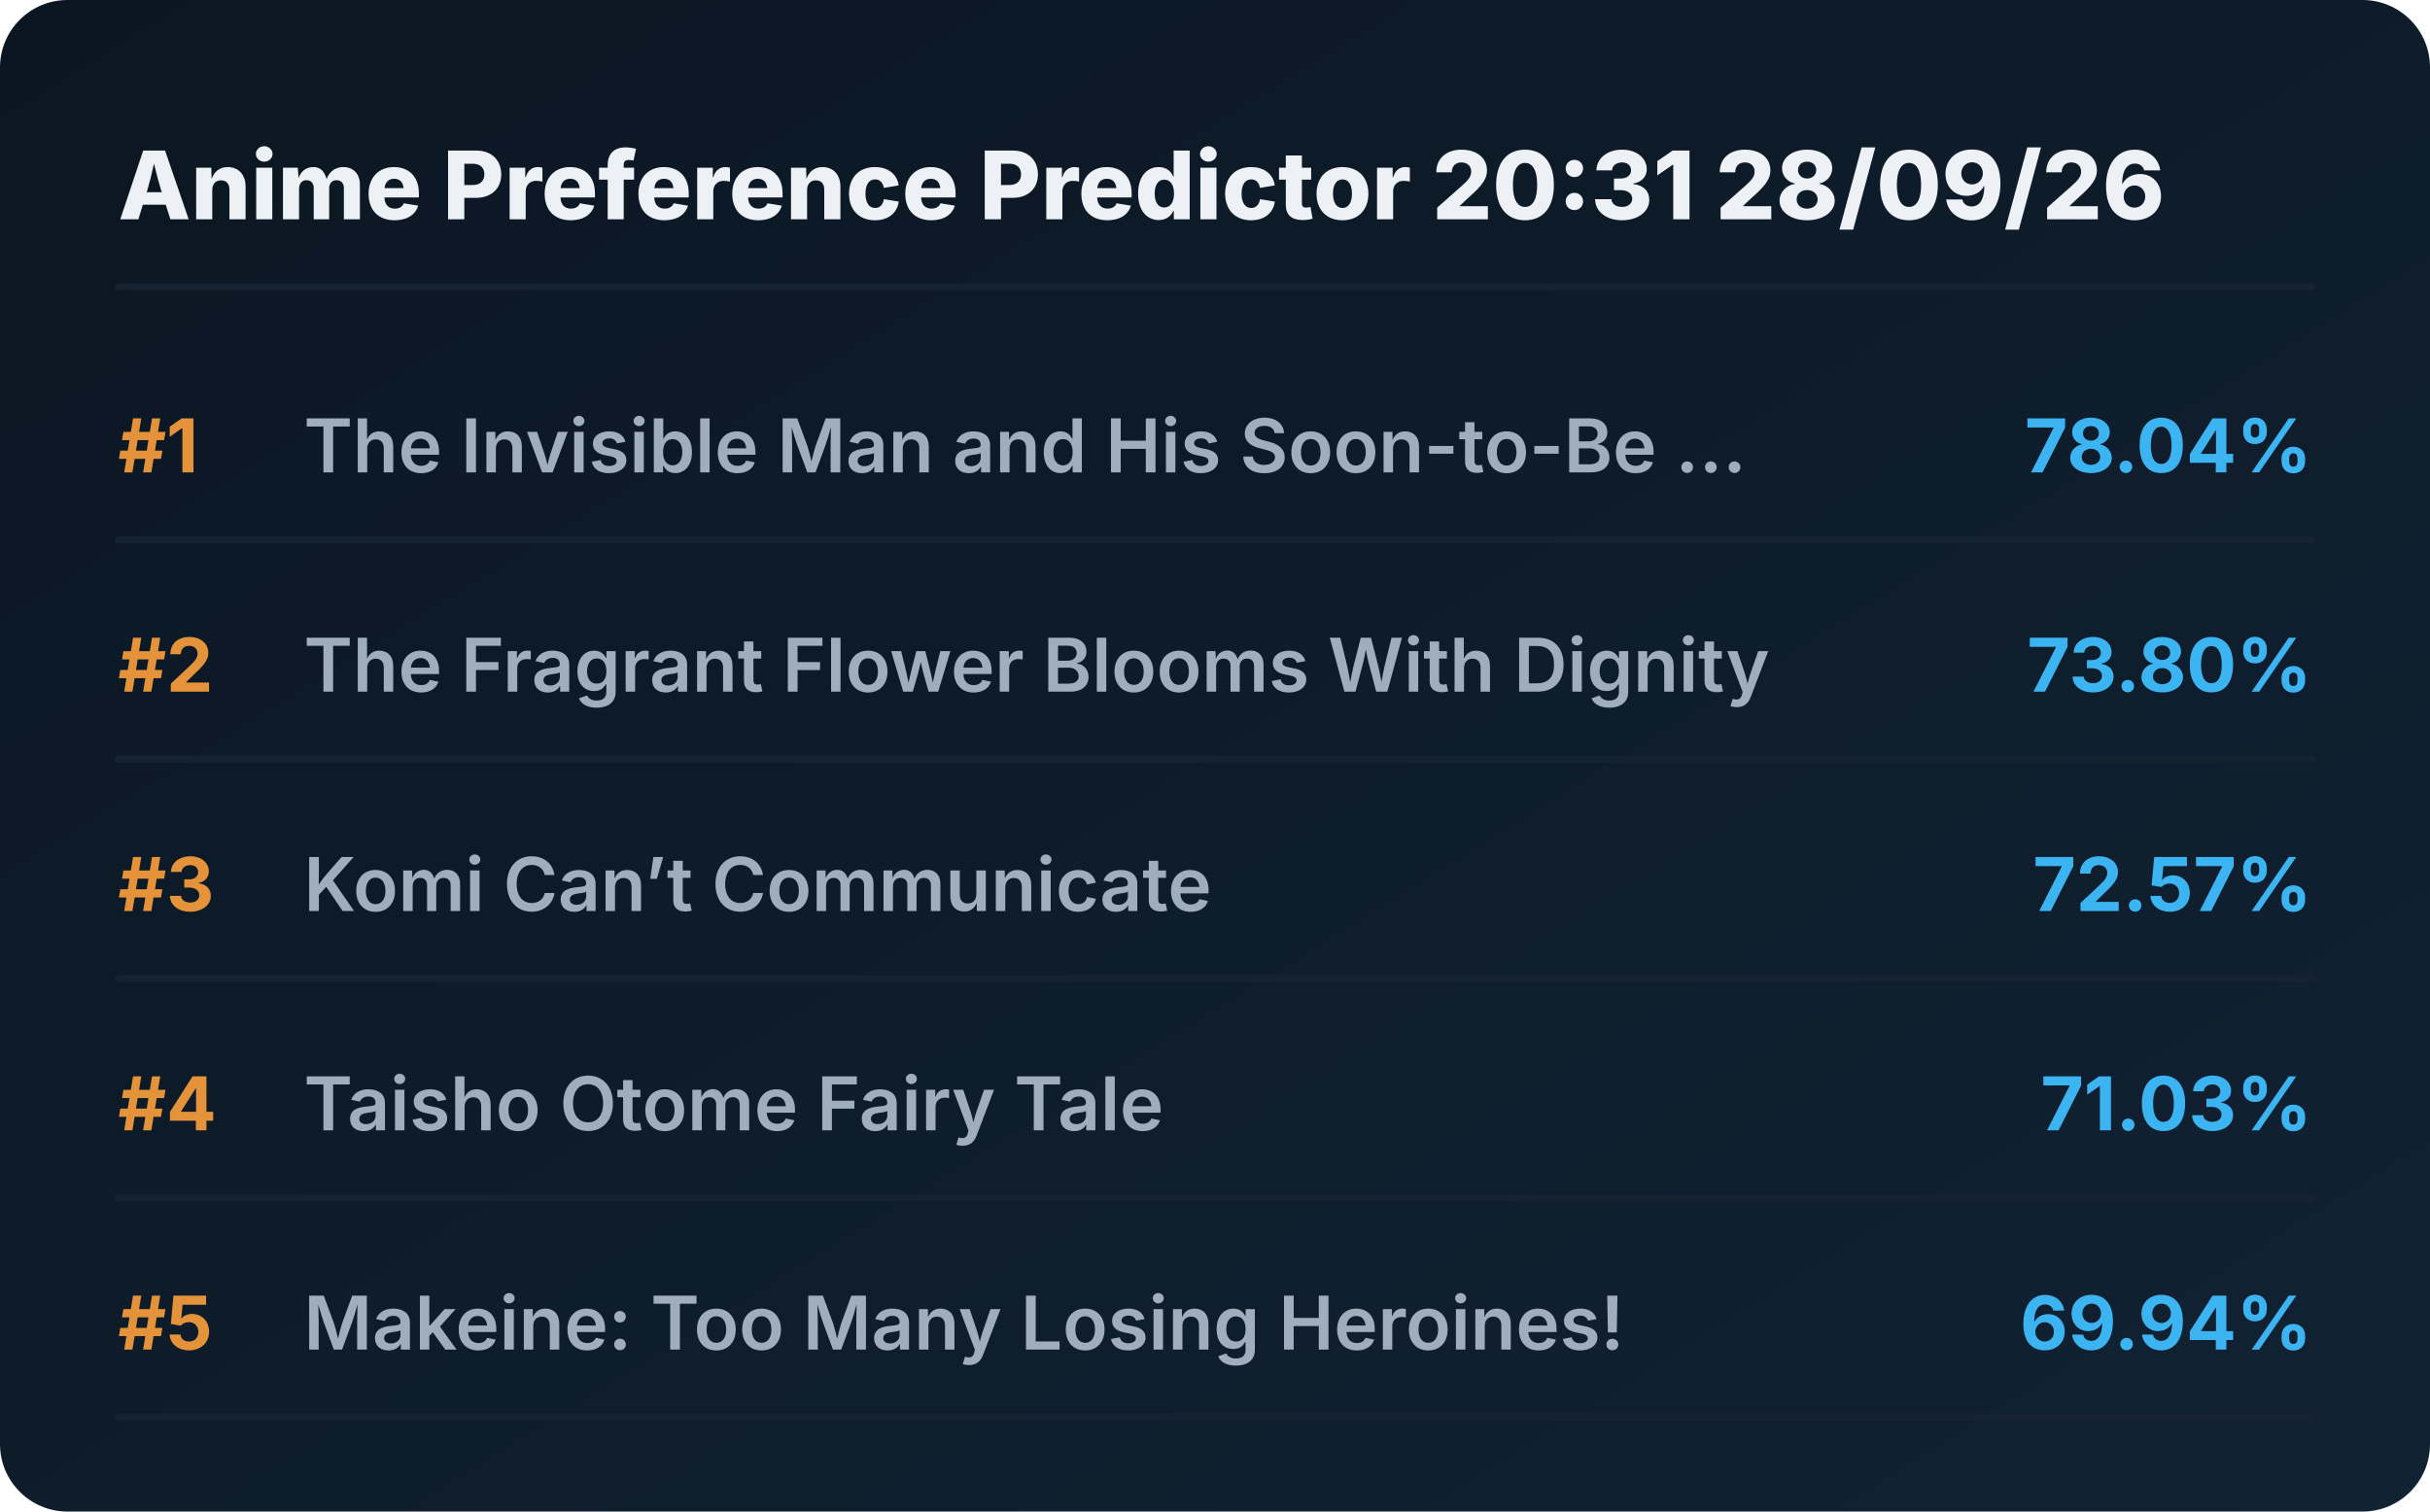
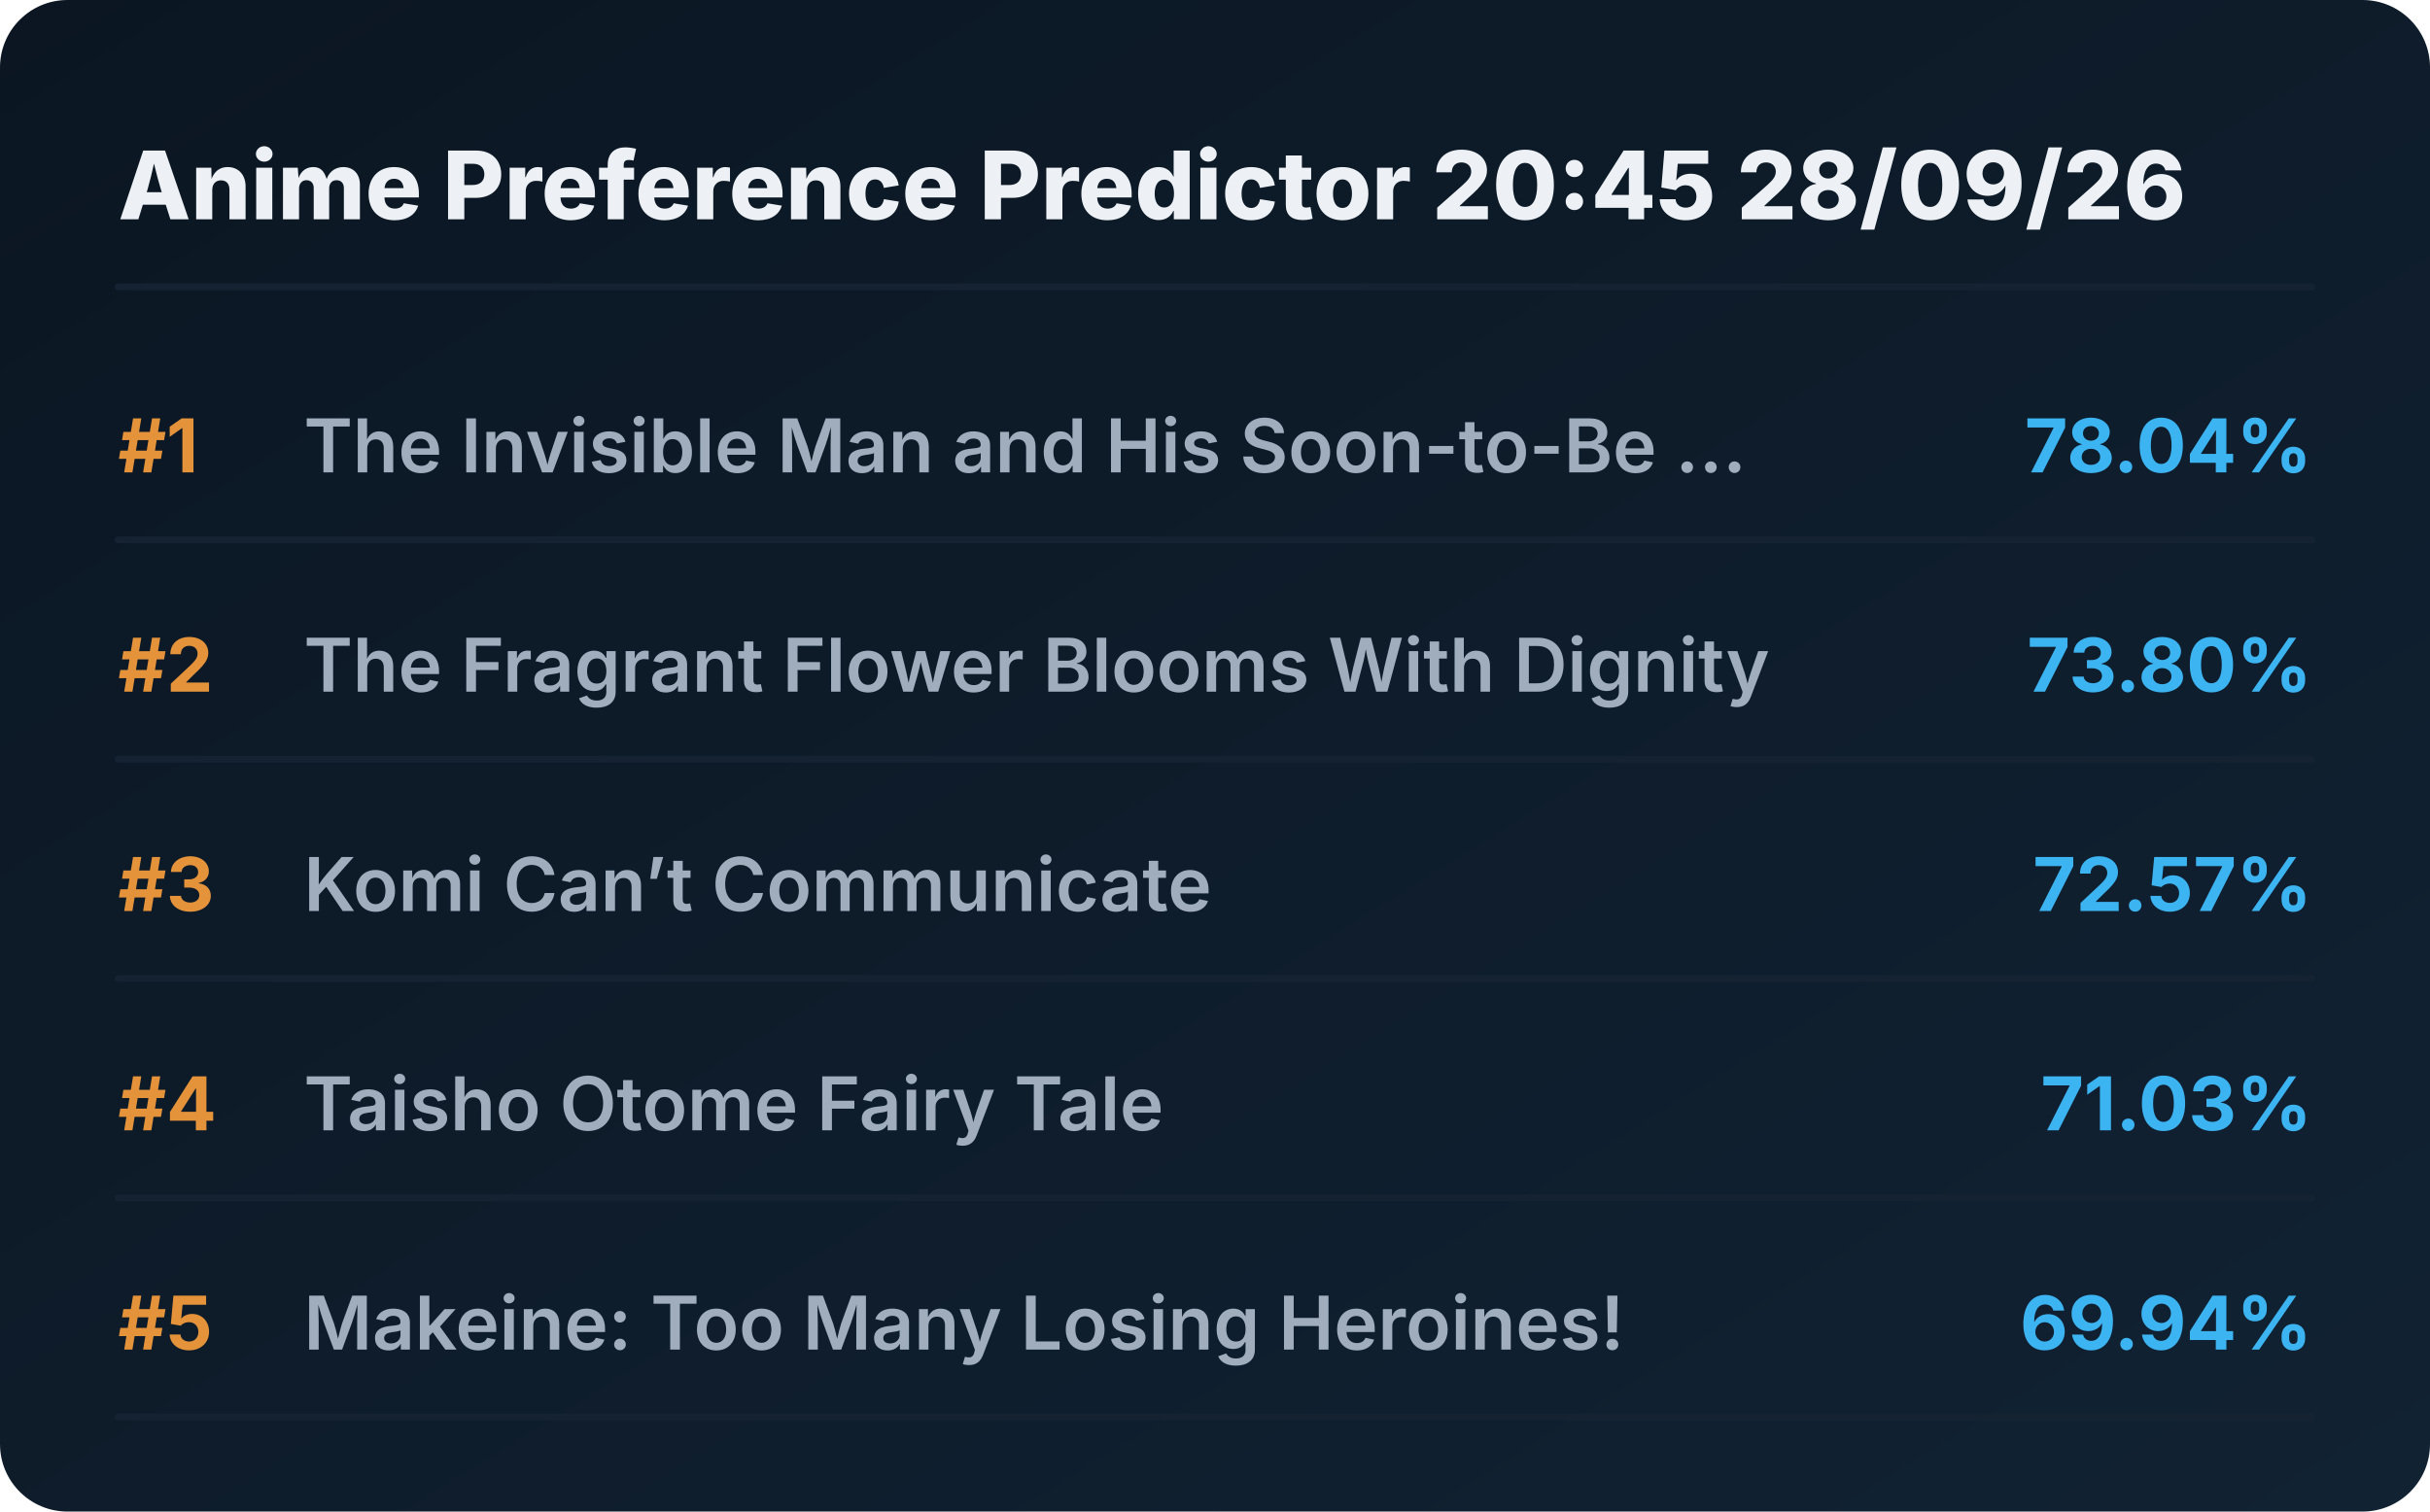
<svg xmlns="http://www.w3.org/2000/svg" viewBox="0 0 720 448" preserveAspectRatio="xMidYMid meet" style="width: 100%; height: auto; max-width: 720px;">
  <defs>
    <linearGradient id="boxGrad" x1="0%" y1="0%" x2="100%" y2="100%">
      <stop offset="0%" stop-color="#0b1622" />
      <stop offset="100%" stop-color="#112233" />
    </linearGradient>
    <clipPath id="titleClip">
      <rect x="90" y="0" width="510" height="100%" />
    </clipPath>
  </defs>
  <style>
    .bg { fill: url(#boxGrad); rx: 20px; }
    .header { font-family: 'Overpass', 'Inter', system-ui, sans-serif; font-weight: 800; font-size: 28px; fill: #edf1f5; }
    .rank { font-family: 'Overpass', 'Inter', system-ui, sans-serif; font-weight: 700; font-size: 22px; fill: #e5933a; }
    .title { font-family: 'Overpass', 'Inter', system-ui, sans-serif; font-weight: 600; font-size: 22px; fill: #9fadbd; }
    .score { font-family: 'Overpass', 'Inter', system-ui, sans-serif; font-weight: 700; font-size: 22px; fill: #3db4f2; }
    .line { stroke: #152232; stroke-width: 2; stroke-linecap: round; }
  </style>
  <rect class="bg" width="720" height="448" />
-   <text x="35" y="65" class="header">Anime Preference Predictor 20:31 28/09/26</text>
+   <text x="35" y="65" class="header">Anime Preference Predictor 20:45 28/09/26</text>
  <line x1="35" y1="85" x2="685" y2="85" class="line" />
  <g transform="translate(0, 0)">
    <text x="35" y="140" class="rank">#1</text>
    <text x="90" y="140" class="title">The Invisible Man and His Soon-to-Be ...</text>
    <text x="685" y="140" class="score" text-anchor="end">78.04%</text>
    <line x1="35" y1="160" x2="685" y2="160" class="line" />
  </g>
  <g transform="translate(0, 65)">
    <text x="35" y="140" class="rank">#2</text>
    <text x="90" y="140" class="title">The Fragrant Flower Blooms With Dignity</text>
    <text x="685" y="140" class="score" text-anchor="end">73.80%</text>
    <line x1="35" y1="160" x2="685" y2="160" class="line" />
  </g>
  <g transform="translate(0, 130)">
    <text x="35" y="140" class="rank">#3</text>
    <text x="90" y="140" class="title">Komi Can’t Communicate</text>
    <text x="685" y="140" class="score" text-anchor="end">72.57%</text>
    <line x1="35" y1="160" x2="685" y2="160" class="line" />
  </g>
  <g transform="translate(0, 195)">
    <text x="35" y="140" class="rank">#4</text>
    <text x="90" y="140" class="title">Taisho Otome Fairy Tale</text>
    <text x="685" y="140" class="score" text-anchor="end">71.03%</text>
    <line x1="35" y1="160" x2="685" y2="160" class="line" />
  </g>
  <g transform="translate(0, 260)">
    <text x="35" y="140" class="rank">#5</text>
    <text x="90" y="140" class="title">Makeine: Too Many Losing Heroines!</text>
    <text x="685" y="140" class="score" text-anchor="end">69.94%</text>
    <line x1="35" y1="160" x2="685" y2="160" class="line" />
  </g>
</svg>
